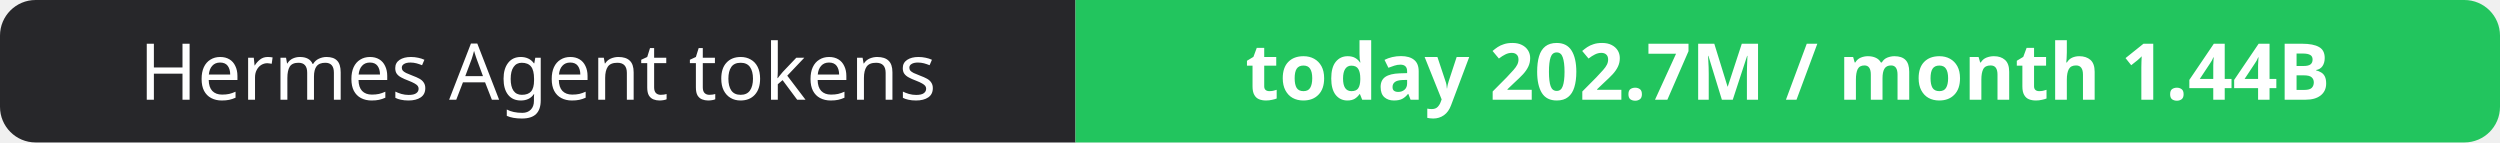
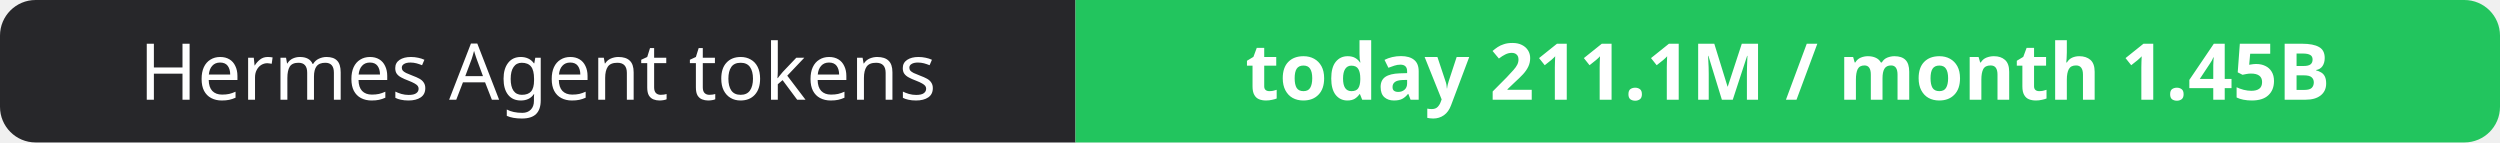
- <svg xmlns="http://www.w3.org/2000/svg" width="351" height="20" role="img" aria-label="Hermes Agent tokens: today 202.7M / month 1.44B">
+ <svg xmlns="http://www.w3.org/2000/svg" width="351" height="20" role="img" aria-label="Hermes Agent tokens: today 211.1M / month 1.45B">
  <clipPath id="r">
    <rect width="351" height="20" rx="5" fill="#fff" />
  </clipPath>
  <g clip-path="url(#r)">
    <rect width="151" height="20" fill="#27272a" />
    <rect x="151" width="200" height="20" fill="#22c55e" />
  </g>
  <g fill="#fff" text-anchor="middle" font-family="Verdana,Geneva,sans-serif" font-size="11">
    <text x="75.5" y="14">Hermes Agent tokens</text>
-     <text x="251.0" y="14" font-weight="700">today 202.7M / month 1.44B</text>
+     <text x="251.0" y="14" font-weight="700">today 211.1M / month 1.45B</text>
  </g>
</svg>
